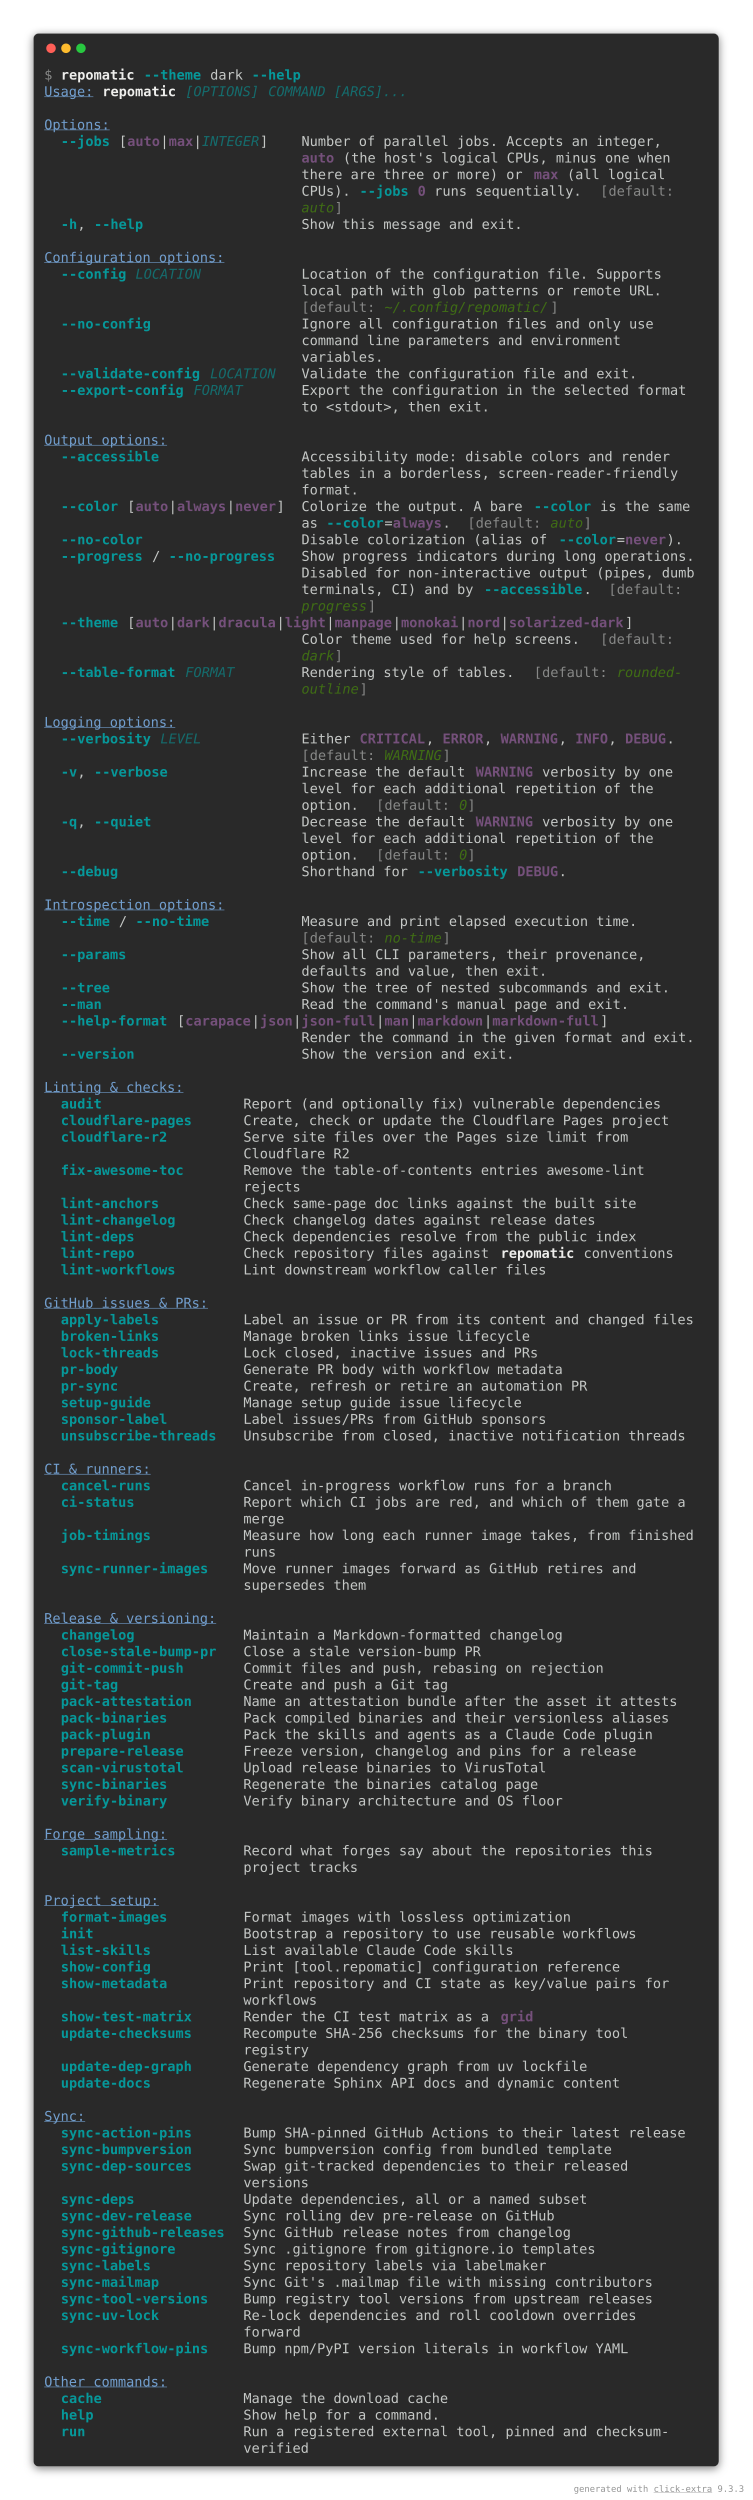
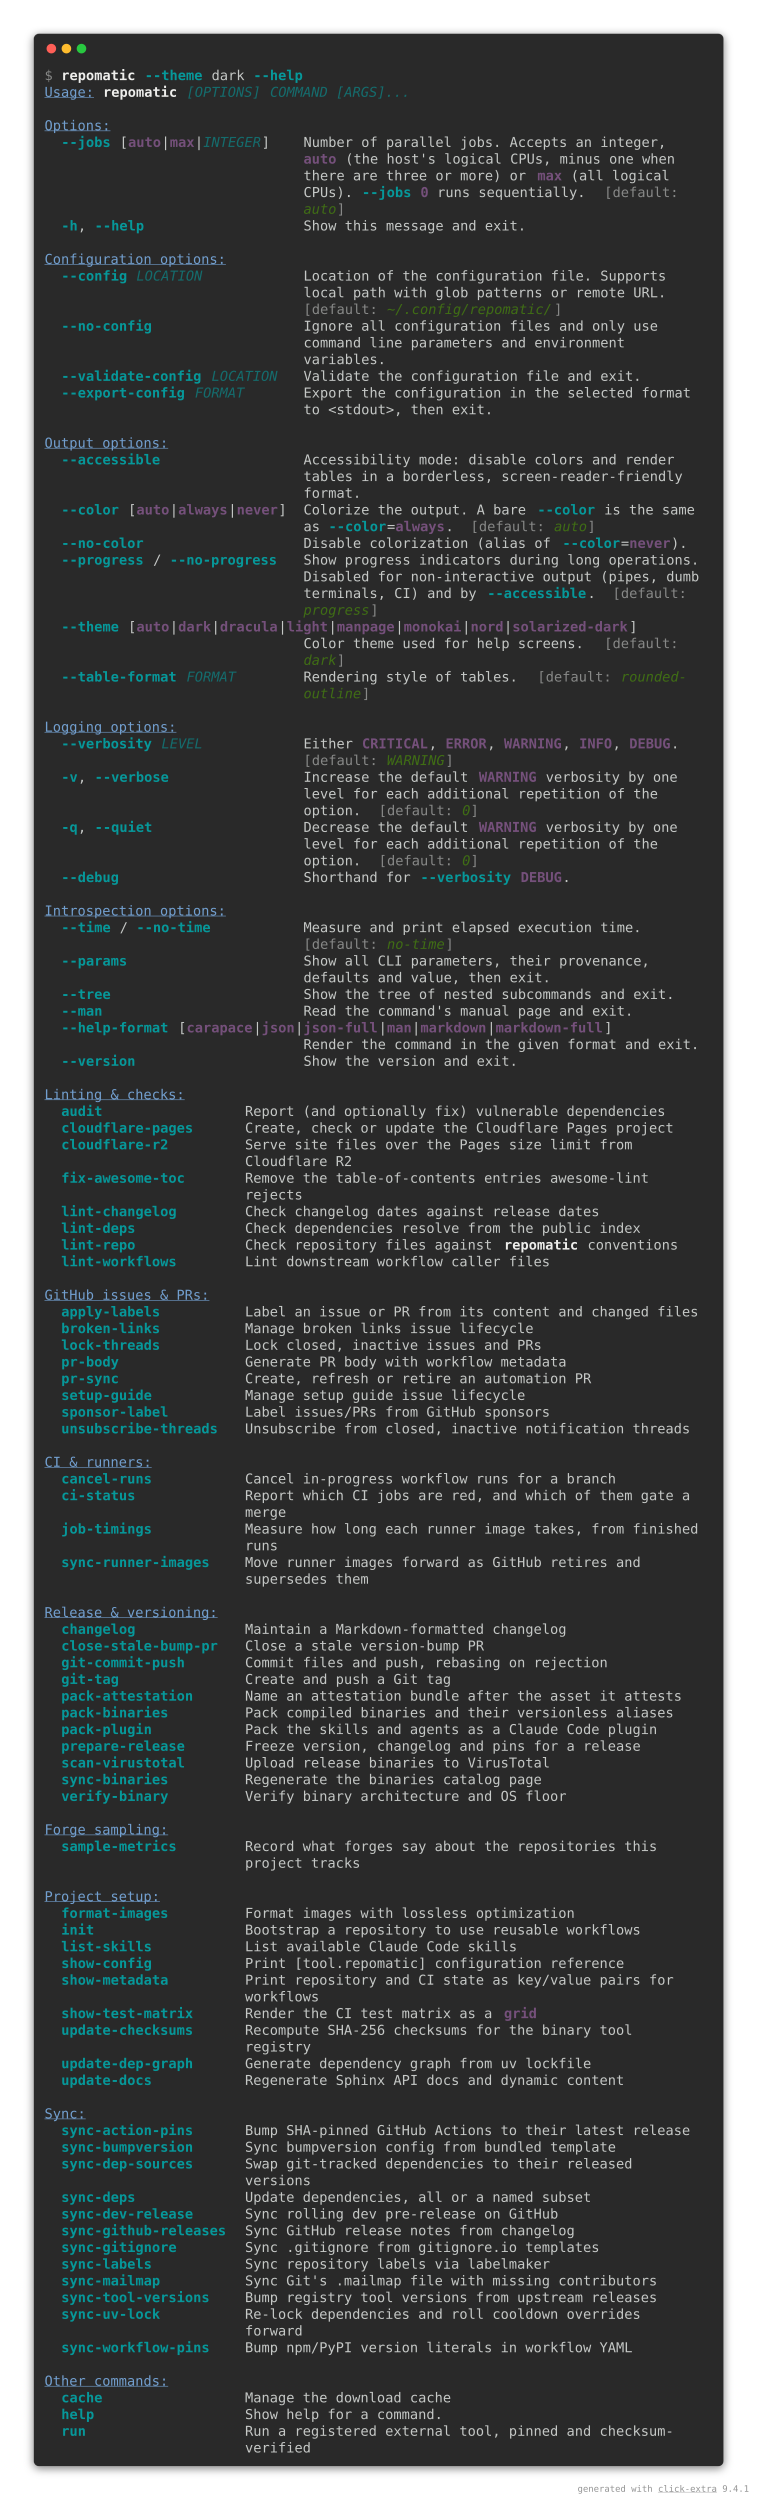
- <svg xmlns="http://www.w3.org/2000/svg" viewBox="0 0 1106 3675.6">
+ <svg xmlns="http://www.w3.org/2000/svg" viewBox="0 0 1106 3651.2">
  <style>
    .help-dark-screen-matrix {
        font-family: 'Fira Code', 'Cascadia Code', Menlo, Consolas, monospace;
        font-size: 20px;
        line-height: 24.4px;
        font-variant-east-asian: full-width;
    }
    .help-dark-screen-title {
        font-size: 18px;
        font-weight: bold;
        font-family: 'Fira Code', 'Cascadia Code', Menlo, Consolas, monospace;
    }
    .help-dark-screen-r1 { fill: #878887 }
    .help-dark-screen-r2 { fill: #eeeeec;font-weight: bold }
    .help-dark-screen-r3 { fill: #06989a;font-weight: bold }
    .help-dark-screen-r4 { fill: #c5c8c6 }
    .help-dark-screen-r5 { fill: #729fcf;text-decoration: underline }
    .help-dark-screen-r6 { fill: #146c6d;font-style: italic }
    .help-dark-screen-r7 { fill: #75507b;font-weight: bold }
    .help-dark-screen-r8 { fill: #3f6d14;font-style: italic }
</style>
  <defs>
    <clipPath id="help-dark-screen-clip">
-       <rect x="65" y="97" width="976" height="3513.6" />
+       <rect x="65" y="97" width="976" height="3489.2" />
    </clipPath>
    <filter id="help-dark-screen-shadow" x="-50%" y="-50%" width="200%" height="200%">
      <feGaussianBlur in="SourceAlpha" stdDeviation="6" />
      <feOffset dx="0" dy="3" result="cast" />
      <feFlood flood-color="rgba(0,0,0,0.5)" />
      <feComposite in2="cast" operator="in" result="shadow" />
      <feComposite in="shadow" in2="SourceAlpha" operator="out" />
    </filter>
  </defs>
-   <rect filter="url(#help-dark-screen-shadow)" x="49" y="49" width="1008" height="3577.6" rx="8" />
-   <rect fill="#292929" stroke="rgba(255,255,255,0.35)" stroke-width="1" x="49" y="49" width="1008" height="3577.6" rx="8" />
+   <rect filter="url(#help-dark-screen-shadow)" x="49" y="49" width="1008" height="3553.2" rx="8" />
+   <rect fill="#292929" stroke="rgba(255,255,255,0.35)" stroke-width="1" x="49" y="49" width="1008" height="3553.2" rx="8" />
  <g transform="translate(49, 49)">
    <g transform="translate(26,22)">
      <circle cx="0" cy="0" r="7" fill="#ff5f57" />
      <circle cx="22" cy="0" r="7" fill="#febc2e" />
      <circle cx="44" cy="0" r="7" fill="#28c840" />
    </g>
  </g>
  <g clip-path="url(#help-dark-screen-clip)">
    <g transform="translate(65, 97)">
      <g class="help-dark-screen-matrix" font-family="monospace" font-size="20" fill="#c5c8c6">
        <text class="help-dark-screen-r1" x="0" textLength="12.2" y="20">$</text>
        <text class="help-dark-screen-r2" x="24.4" textLength="109.8" y="20">repomatic</text>
        <text class="help-dark-screen-r3" x="146.4" textLength="85.4" y="20">--theme</text>
        <text class="help-dark-screen-r4" x="244" textLength="48.8" y="20">dark</text>
        <text class="help-dark-screen-r3" x="305" textLength="73.2" y="20">--help</text>
        <text class="help-dark-screen-r5" x="0" textLength="73.2" y="44.4">Usage:</text>
        <text class="help-dark-screen-r2" x="85.4" textLength="109.8" y="44.4">repomatic</text>
        <text class="help-dark-screen-r6" x="207.4" textLength="109.8" y="44.4">[OPTIONS]</text>
        <text class="help-dark-screen-r6" x="329.4" textLength="207.4" y="44.4">COMMAND [ARGS]...</text>
        <text class="help-dark-screen-r5" x="0" textLength="97.6" y="93.2">Options:</text>
        <text class="help-dark-screen-r3" x="24.4" textLength="73.2" y="117.6">--jobs</text>
        <text class="help-dark-screen-r4" x="109.8" textLength="12.2" y="117.6">[</text>
        <text class="help-dark-screen-r7" x="122" textLength="48.8" y="117.6">auto</text>
        <text class="help-dark-screen-r4" x="170.8" textLength="12.2" y="117.6">|</text>
        <text class="help-dark-screen-r7" x="183" textLength="36.6" y="117.6">max</text>
        <text class="help-dark-screen-r4" x="219.6" textLength="12.2" y="117.6">|</text>
        <text class="help-dark-screen-r6" x="231.8" textLength="85.4" y="117.6">INTEGER</text>
        <text class="help-dark-screen-r4" x="317.2" textLength="12.2" y="117.6">]</text>
        <text class="help-dark-screen-r4" x="378.2" textLength="536.8" y="117.6">Number of parallel jobs. Accepts an integer,</text>
        <text class="help-dark-screen-r7" x="378.2" textLength="48.8" y="142">auto</text>
        <text class="help-dark-screen-r4" x="439.2" textLength="488" y="142">(the host's logical CPUs, minus one when</text>
        <text class="help-dark-screen-r4" x="378.2" textLength="329.4" y="166.4">there are three or more) or</text>
        <text class="help-dark-screen-r7" x="719.8" textLength="36.6" y="166.4">max</text>
        <text class="help-dark-screen-r4" x="768.6" textLength="146.4" y="166.4">(all logical</text>
        <text class="help-dark-screen-r4" x="378.2" textLength="73.2" y="190.8">CPUs).</text>
        <text class="help-dark-screen-r3" x="463.6" textLength="73.2" y="190.8">--jobs</text>
        <text class="help-dark-screen-r7" x="549" textLength="12.2" y="190.8">0</text>
        <text class="help-dark-screen-r4" x="573.4" textLength="219.6" y="190.8">runs sequentially.</text>
        <text class="help-dark-screen-r1" x="817.4" textLength="12.2" y="190.8">[</text>
        <text class="help-dark-screen-r1" x="829.6" textLength="97.6" y="190.8">default:</text>
        <text class="help-dark-screen-r8" x="378.2" textLength="48.8" y="215.2">auto</text>
        <text class="help-dark-screen-r1" x="427" textLength="12.2" y="215.2">]</text>
        <text class="help-dark-screen-r3" x="24.4" textLength="24.4" y="239.6">-h</text>
        <text class="help-dark-screen-r4" x="48.8" textLength="12.2" y="239.6">,</text>
        <text class="help-dark-screen-r3" x="73.2" textLength="73.2" y="239.6">--help</text>
        <text class="help-dark-screen-r4" x="378.2" textLength="329.4" y="239.6">Show this message and exit.</text>
        <text class="help-dark-screen-r5" x="0" textLength="268.4" y="288.4">Configuration options:</text>
        <text class="help-dark-screen-r3" x="24.4" textLength="97.6" y="312.8">--config</text>
        <text class="help-dark-screen-r6" x="134.2" textLength="97.6" y="312.8">LOCATION</text>
        <text class="help-dark-screen-r4" x="378.2" textLength="536.8" y="312.8">Location of the configuration file. Supports</text>
        <text class="help-dark-screen-r4" x="378.2" textLength="536.8" y="337.2">local path with glob patterns or remote URL.</text>
        <text class="help-dark-screen-r1" x="378.2" textLength="12.2" y="361.6">[</text>
        <text class="help-dark-screen-r1" x="390.4" textLength="97.6" y="361.6">default:</text>
        <text class="help-dark-screen-r8" x="500.2" textLength="244" y="361.6">~/.config/repomatic/</text>
        <text class="help-dark-screen-r1" x="744.2" textLength="12.2" y="361.6">]</text>
        <text class="help-dark-screen-r3" x="24.4" textLength="134.2" y="386">--no-config</text>
        <text class="help-dark-screen-r4" x="378.2" textLength="524.6" y="386">Ignore all configuration files and only use</text>
        <text class="help-dark-screen-r4" x="378.2" textLength="475.8" y="410.4">command line parameters and environment</text>
        <text class="help-dark-screen-r4" x="378.2" textLength="122" y="434.8">variables.</text>
        <text class="help-dark-screen-r3" x="24.4" textLength="207.4" y="459.2">--validate-config</text>
        <text class="help-dark-screen-r6" x="244" textLength="97.6" y="459.2">LOCATION</text>
        <text class="help-dark-screen-r4" x="378.2" textLength="500.2" y="459.2">Validate the configuration file and exit.</text>
        <text class="help-dark-screen-r3" x="24.4" textLength="183" y="483.6">--export-config</text>
        <text class="help-dark-screen-r6" x="219.6" textLength="73.2" y="483.6">FORMAT</text>
        <text class="help-dark-screen-r4" x="378.2" textLength="573.4" y="483.6">Export the configuration in the selected format</text>
        <text class="help-dark-screen-r4" x="378.2" textLength="280.6" y="508">to &lt;stdout&gt;, then exit.</text>
        <text class="help-dark-screen-r5" x="0" textLength="183" y="556.8">Output options:</text>
        <text class="help-dark-screen-r3" x="24.4" textLength="146.4" y="581.2">--accessible</text>
        <text class="help-dark-screen-r4" x="378.2" textLength="549" y="581.2">Accessibility mode: disable colors and render</text>
        <text class="help-dark-screen-r4" x="378.2" textLength="561.2" y="605.6">tables in a borderless, screen-reader-friendly</text>
        <text class="help-dark-screen-r4" x="378.2" textLength="85.4" y="630">format.</text>
        <text class="help-dark-screen-r3" x="24.4" textLength="85.4" y="654.4">--color</text>
        <text class="help-dark-screen-r4" x="122" textLength="12.2" y="654.4">[</text>
        <text class="help-dark-screen-r7" x="134.2" textLength="48.8" y="654.4">auto</text>
        <text class="help-dark-screen-r4" x="183" textLength="12.2" y="654.4">|</text>
        <text class="help-dark-screen-r7" x="195.2" textLength="73.2" y="654.4">always</text>
        <text class="help-dark-screen-r4" x="268.4" textLength="12.2" y="654.4">|</text>
        <text class="help-dark-screen-r7" x="280.6" textLength="61" y="654.4">never</text>
        <text class="help-dark-screen-r4" x="341.6" textLength="12.2" y="654.4">]</text>
        <text class="help-dark-screen-r4" x="378.2" textLength="329.4" y="654.4">Colorize the output. A bare</text>
        <text class="help-dark-screen-r3" x="719.8" textLength="85.4" y="654.4">--color</text>
        <text class="help-dark-screen-r4" x="817.4" textLength="134.2" y="654.4">is the same</text>
        <text class="help-dark-screen-r4" x="378.2" textLength="24.4" y="678.8">as</text>
        <text class="help-dark-screen-r3" x="414.8" textLength="85.4" y="678.8">--color</text>
        <text class="help-dark-screen-r4" x="500.2" textLength="12.2" y="678.8">=</text>
        <text class="help-dark-screen-r7" x="512.4" textLength="73.2" y="678.8">always</text>
        <text class="help-dark-screen-r4" x="585.6" textLength="12.2" y="678.8">.</text>
        <text class="help-dark-screen-r1" x="622.2" textLength="12.2" y="678.8">[</text>
        <text class="help-dark-screen-r1" x="634.4" textLength="97.6" y="678.8">default:</text>
        <text class="help-dark-screen-r8" x="744.2" textLength="48.8" y="678.8">auto</text>
        <text class="help-dark-screen-r1" x="793" textLength="12.2" y="678.8">]</text>
        <text class="help-dark-screen-r3" x="24.4" textLength="122" y="703.2">--no-color</text>
        <text class="help-dark-screen-r4" x="378.2" textLength="366" y="703.2">Disable colorization (alias of</text>
        <text class="help-dark-screen-r3" x="756.4" textLength="85.4" y="703.2">--color</text>
        <text class="help-dark-screen-r4" x="841.8" textLength="12.2" y="703.2">=</text>
        <text class="help-dark-screen-r7" x="854" textLength="61" y="703.2">never</text>
        <text class="help-dark-screen-r4" x="915" textLength="24.4" y="703.2">).</text>
        <text class="help-dark-screen-r3" x="24.4" textLength="122" y="727.6">--progress</text>
        <text class="help-dark-screen-r4" x="158.6" textLength="12.2" y="727.6">/</text>
        <text class="help-dark-screen-r3" x="183" textLength="158.6" y="727.6">--no-progress</text>
        <text class="help-dark-screen-r4" x="378.2" textLength="585.6" y="727.6">Show progress indicators during long operations.</text>
        <text class="help-dark-screen-r4" x="378.2" textLength="585.6" y="752">Disabled for non-interactive output (pipes, dumb</text>
        <text class="help-dark-screen-r4" x="378.2" textLength="256.2" y="776.4">terminals, CI) and by</text>
        <text class="help-dark-screen-r3" x="646.6" textLength="146.4" y="776.4">--accessible</text>
        <text class="help-dark-screen-r4" x="793" textLength="12.2" y="776.4">.</text>
        <text class="help-dark-screen-r1" x="829.6" textLength="12.2" y="776.4">[</text>
        <text class="help-dark-screen-r1" x="841.8" textLength="97.6" y="776.4">default:</text>
        <text class="help-dark-screen-r8" x="378.2" textLength="97.6" y="800.8">progress</text>
        <text class="help-dark-screen-r1" x="475.8" textLength="12.2" y="800.8">]</text>
        <text class="help-dark-screen-r3" x="24.4" textLength="85.4" y="825.2">--theme</text>
        <text class="help-dark-screen-r4" x="122" textLength="12.2" y="825.2">[</text>
        <text class="help-dark-screen-r7" x="134.2" textLength="48.8" y="825.2">auto</text>
        <text class="help-dark-screen-r4" x="183" textLength="12.2" y="825.2">|</text>
        <text class="help-dark-screen-r7" x="195.2" textLength="48.8" y="825.2">dark</text>
        <text class="help-dark-screen-r4" x="244" textLength="12.2" y="825.2">|</text>
        <text class="help-dark-screen-r7" x="256.2" textLength="85.4" y="825.2">dracula</text>
        <text class="help-dark-screen-r4" x="341.6" textLength="12.2" y="825.2">|</text>
        <text class="help-dark-screen-r7" x="353.8" textLength="61" y="825.2">light</text>
        <text class="help-dark-screen-r4" x="414.8" textLength="12.2" y="825.2">|</text>
        <text class="help-dark-screen-r7" x="427" textLength="85.4" y="825.2">manpage</text>
        <text class="help-dark-screen-r4" x="512.4" textLength="12.2" y="825.2">|</text>
        <text class="help-dark-screen-r7" x="524.6" textLength="85.4" y="825.2">monokai</text>
        <text class="help-dark-screen-r4" x="610" textLength="12.2" y="825.2">|</text>
        <text class="help-dark-screen-r7" x="622.2" textLength="48.8" y="825.2">nord</text>
        <text class="help-dark-screen-r4" x="671" textLength="12.2" y="825.2">|</text>
        <text class="help-dark-screen-r7" x="683.2" textLength="170.8" y="825.2">solarized-dark</text>
        <text class="help-dark-screen-r4" x="854" textLength="12.2" y="825.2">]</text>
        <text class="help-dark-screen-r4" x="378.2" textLength="414.8" y="849.6">Color theme used for help screens.</text>
        <text class="help-dark-screen-r1" x="817.4" textLength="12.2" y="849.6">[</text>
        <text class="help-dark-screen-r1" x="829.6" textLength="97.6" y="849.6">default:</text>
        <text class="help-dark-screen-r8" x="378.2" textLength="48.8" y="874">dark</text>
        <text class="help-dark-screen-r1" x="427" textLength="12.2" y="874">]</text>
        <text class="help-dark-screen-r3" x="24.4" textLength="170.8" y="898.4">--table-format</text>
        <text class="help-dark-screen-r6" x="207.4" textLength="73.2" y="898.4">FORMAT</text>
        <text class="help-dark-screen-r4" x="378.2" textLength="317.2" y="898.4">Rendering style of tables.</text>
        <text class="help-dark-screen-r1" x="719.8" textLength="12.2" y="898.4">[</text>
        <text class="help-dark-screen-r1" x="732" textLength="97.6" y="898.4">default:</text>
        <text class="help-dark-screen-r8" x="841.8" textLength="97.6" y="898.4">rounded-</text>
        <text class="help-dark-screen-r8" x="378.2" textLength="85.4" y="922.8">outline</text>
        <text class="help-dark-screen-r1" x="463.6" textLength="12.2" y="922.8">]</text>
        <text class="help-dark-screen-r5" x="0" textLength="195.2" y="971.6">Logging options:</text>
        <text class="help-dark-screen-r3" x="24.4" textLength="134.2" y="996">--verbosity</text>
        <text class="help-dark-screen-r6" x="170.8" textLength="61" y="996">LEVEL</text>
        <text class="help-dark-screen-r4" x="378.2" textLength="73.2" y="996">Either</text>
        <text class="help-dark-screen-r7" x="463.6" textLength="97.6" y="996">CRITICAL</text>
        <text class="help-dark-screen-r4" x="561.2" textLength="12.2" y="996">,</text>
        <text class="help-dark-screen-r7" x="585.6" textLength="61" y="996">ERROR</text>
        <text class="help-dark-screen-r4" x="646.6" textLength="12.2" y="996">,</text>
        <text class="help-dark-screen-r7" x="671" textLength="85.4" y="996">WARNING</text>
        <text class="help-dark-screen-r4" x="756.4" textLength="12.2" y="996">,</text>
        <text class="help-dark-screen-r7" x="780.8" textLength="48.8" y="996">INFO</text>
        <text class="help-dark-screen-r4" x="829.6" textLength="12.2" y="996">,</text>
        <text class="help-dark-screen-r7" x="854" textLength="61" y="996">DEBUG</text>
        <text class="help-dark-screen-r4" x="915" textLength="12.2" y="996">.</text>
        <text class="help-dark-screen-r1" x="378.2" textLength="12.2" y="1020.4">[</text>
        <text class="help-dark-screen-r1" x="390.4" textLength="97.6" y="1020.4">default:</text>
        <text class="help-dark-screen-r8" x="500.2" textLength="85.4" y="1020.4">WARNING</text>
        <text class="help-dark-screen-r1" x="585.6" textLength="12.2" y="1020.4">]</text>
        <text class="help-dark-screen-r3" x="24.4" textLength="24.4" y="1044.8">-v</text>
        <text class="help-dark-screen-r4" x="48.8" textLength="12.2" y="1044.8">,</text>
        <text class="help-dark-screen-r3" x="73.2" textLength="109.8" y="1044.8">--verbose</text>
        <text class="help-dark-screen-r4" x="378.2" textLength="244" y="1044.8">Increase the default</text>
        <text class="help-dark-screen-r7" x="634.4" textLength="85.4" y="1044.8">WARNING</text>
        <text class="help-dark-screen-r4" x="732" textLength="195.2" y="1044.8">verbosity by one</text>
        <text class="help-dark-screen-r4" x="378.2" textLength="524.6" y="1069.2">level for each additional repetition of the</text>
        <text class="help-dark-screen-r4" x="378.2" textLength="85.4" y="1093.6">option.</text>
        <text class="help-dark-screen-r1" x="488" textLength="12.2" y="1093.6">[</text>
        <text class="help-dark-screen-r1" x="500.2" textLength="97.6" y="1093.6">default:</text>
        <text class="help-dark-screen-r8" x="610" textLength="12.2" y="1093.6">0</text>
        <text class="help-dark-screen-r1" x="622.2" textLength="12.2" y="1093.6">]</text>
        <text class="help-dark-screen-r3" x="24.4" textLength="24.4" y="1118">-q</text>
        <text class="help-dark-screen-r4" x="48.8" textLength="12.2" y="1118">,</text>
        <text class="help-dark-screen-r3" x="73.2" textLength="85.4" y="1118">--quiet</text>
        <text class="help-dark-screen-r4" x="378.2" textLength="244" y="1118">Decrease the default</text>
        <text class="help-dark-screen-r7" x="634.4" textLength="85.4" y="1118">WARNING</text>
        <text class="help-dark-screen-r4" x="732" textLength="195.2" y="1118">verbosity by one</text>
        <text class="help-dark-screen-r4" x="378.2" textLength="524.6" y="1142.4">level for each additional repetition of the</text>
        <text class="help-dark-screen-r4" x="378.2" textLength="85.4" y="1166.8">option.</text>
        <text class="help-dark-screen-r1" x="488" textLength="12.2" y="1166.8">[</text>
        <text class="help-dark-screen-r1" x="500.2" textLength="97.6" y="1166.8">default:</text>
        <text class="help-dark-screen-r8" x="610" textLength="12.2" y="1166.8">0</text>
        <text class="help-dark-screen-r1" x="622.2" textLength="12.2" y="1166.8">]</text>
        <text class="help-dark-screen-r3" x="24.4" textLength="85.4" y="1191.2">--debug</text>
        <text class="help-dark-screen-r4" x="378.2" textLength="158.6" y="1191.2">Shorthand for</text>
        <text class="help-dark-screen-r3" x="549" textLength="134.2" y="1191.2">--verbosity</text>
        <text class="help-dark-screen-r7" x="695.4" textLength="61" y="1191.2">DEBUG</text>
        <text class="help-dark-screen-r4" x="756.4" textLength="12.2" y="1191.2">.</text>
        <text class="help-dark-screen-r5" x="0" textLength="268.4" y="1240">Introspection options:</text>
        <text class="help-dark-screen-r3" x="24.4" textLength="73.2" y="1264.4">--time</text>
        <text class="help-dark-screen-r4" x="109.8" textLength="12.2" y="1264.4">/</text>
        <text class="help-dark-screen-r3" x="134.2" textLength="109.8" y="1264.4">--no-time</text>
        <text class="help-dark-screen-r4" x="378.2" textLength="500.2" y="1264.4">Measure and print elapsed execution time.</text>
        <text class="help-dark-screen-r1" x="378.2" textLength="12.2" y="1288.8">[</text>
        <text class="help-dark-screen-r1" x="390.4" textLength="97.6" y="1288.8">default:</text>
        <text class="help-dark-screen-r8" x="500.2" textLength="85.4" y="1288.8">no-time</text>
        <text class="help-dark-screen-r1" x="585.6" textLength="12.2" y="1288.8">]</text>
        <text class="help-dark-screen-r3" x="24.4" textLength="97.6" y="1313.2">--params</text>
        <text class="help-dark-screen-r4" x="378.2" textLength="512.4" y="1313.2">Show all CLI parameters, their provenance,</text>
        <text class="help-dark-screen-r4" x="378.2" textLength="366" y="1337.6">defaults and value, then exit.</text>
        <text class="help-dark-screen-r3" x="24.4" textLength="73.2" y="1362">--tree</text>
        <text class="help-dark-screen-r4" x="378.2" textLength="549" y="1362">Show the tree of nested subcommands and exit.</text>
        <text class="help-dark-screen-r3" x="24.4" textLength="61" y="1386.4">--man</text>
        <text class="help-dark-screen-r4" x="378.2" textLength="488" y="1386.4">Read the command's manual page and exit.</text>
        <text class="help-dark-screen-r3" x="24.4" textLength="158.6" y="1410.8">--help-format</text>
        <text class="help-dark-screen-r4" x="195.2" textLength="12.2" y="1410.8">[</text>
        <text class="help-dark-screen-r7" x="207.4" textLength="97.6" y="1410.8">carapace</text>
        <text class="help-dark-screen-r4" x="305" textLength="12.2" y="1410.8">|</text>
        <text class="help-dark-screen-r7" x="317.2" textLength="48.8" y="1410.8">json</text>
        <text class="help-dark-screen-r4" x="366" textLength="12.2" y="1410.8">|</text>
        <text class="help-dark-screen-r7" x="378.2" textLength="109.8" y="1410.8">json-full</text>
        <text class="help-dark-screen-r4" x="488" textLength="12.2" y="1410.8">|</text>
        <text class="help-dark-screen-r7" x="500.2" textLength="36.6" y="1410.8">man</text>
        <text class="help-dark-screen-r4" x="536.8" textLength="12.2" y="1410.8">|</text>
        <text class="help-dark-screen-r7" x="549" textLength="97.6" y="1410.8">markdown</text>
        <text class="help-dark-screen-r4" x="646.6" textLength="12.2" y="1410.8">|</text>
        <text class="help-dark-screen-r7" x="658.8" textLength="158.6" y="1410.8">markdown-full</text>
        <text class="help-dark-screen-r4" x="817.4" textLength="12.2" y="1410.8">]</text>
        <text class="help-dark-screen-r4" x="378.2" textLength="585.6" y="1435.2">Render the command in the given format and exit.</text>
        <text class="help-dark-screen-r3" x="24.4" textLength="109.8" y="1459.6">--version</text>
        <text class="help-dark-screen-r4" x="378.2" textLength="317.2" y="1459.6">Show the version and exit.</text>
        <text class="help-dark-screen-r5" x="0" textLength="207.4" y="1508.4">Linting &amp; checks:</text>
        <text class="help-dark-screen-r3" x="24.4" textLength="61" y="1532.8">audit</text>
        <text class="help-dark-screen-r4" x="292.8" textLength="622.2" y="1532.8">Report (and optionally fix) vulnerable dependencies</text>
        <text class="help-dark-screen-r3" x="24.4" textLength="195.2" y="1557.2">cloudflare-pages</text>
        <text class="help-dark-screen-r4" x="292.8" textLength="634.4" y="1557.2">Create, check or update the Cloudflare Pages project</text>
        <text class="help-dark-screen-r3" x="24.4" textLength="158.6" y="1581.6">cloudflare-r2</text>
        <text class="help-dark-screen-r4" x="292.8" textLength="573.4" y="1581.6">Serve site files over the Pages size limit from</text>
        <text class="help-dark-screen-r4" x="292.8" textLength="158.6" y="1606">Cloudflare R2</text>
        <text class="help-dark-screen-r3" x="24.4" textLength="183" y="1630.4">fix-awesome-toc</text>
        <text class="help-dark-screen-r4" x="292.8" textLength="597.8" y="1630.4">Remove the table-of-contents entries awesome-lint</text>
        <text class="help-dark-screen-r4" x="292.8" textLength="85.4" y="1654.8">rejects</text>
-         <text class="help-dark-screen-r3" x="24.4" textLength="146.4" y="1679.2">lint-anchors</text>
-         <text class="help-dark-screen-r4" x="292.8" textLength="585.6" y="1679.2">Check same-page doc links against the built site</text>
-         <text class="help-dark-screen-r3" x="24.4" textLength="170.8" y="1703.6">lint-changelog</text>
-         <text class="help-dark-screen-r4" x="292.8" textLength="524.6" y="1703.6">Check changelog dates against release dates</text>
-         <text class="help-dark-screen-r3" x="24.4" textLength="109.8" y="1728">lint-deps</text>
-         <text class="help-dark-screen-r4" x="292.8" textLength="585.6" y="1728">Check dependencies resolve from the public index</text>
-         <text class="help-dark-screen-r3" x="24.4" textLength="109.8" y="1752.4">lint-repo</text>
-         <text class="help-dark-screen-r4" x="292.8" textLength="366" y="1752.4">Check repository files against</text>
-         <text class="help-dark-screen-r2" x="671" textLength="109.8" y="1752.4">repomatic</text>
-         <text class="help-dark-screen-r4" x="793" textLength="134.2" y="1752.4">conventions</text>
-         <text class="help-dark-screen-r3" x="24.4" textLength="170.8" y="1776.8">lint-workflows</text>
-         <text class="help-dark-screen-r4" x="292.8" textLength="451.4" y="1776.8">Lint downstream workflow caller files</text>
-         <text class="help-dark-screen-r5" x="0" textLength="244" y="1825.6">GitHub issues &amp; PRs:</text>
-         <text class="help-dark-screen-r3" x="24.4" textLength="146.4" y="1850">apply-labels</text>
-         <text class="help-dark-screen-r4" x="292.8" textLength="671" y="1850">Label an issue or PR from its content and changed files</text>
-         <text class="help-dark-screen-r3" x="24.4" textLength="146.4" y="1874.4">broken-links</text>
-         <text class="help-dark-screen-r4" x="292.8" textLength="427" y="1874.4">Manage broken links issue lifecycle</text>
-         <text class="help-dark-screen-r3" x="24.4" textLength="146.4" y="1898.8">lock-threads</text>
-         <text class="help-dark-screen-r4" x="292.8" textLength="439.2" y="1898.8">Lock closed, inactive issues and PRs</text>
-         <text class="help-dark-screen-r3" x="24.4" textLength="85.4" y="1923.2">pr-body</text>
-         <text class="help-dark-screen-r4" x="292.8" textLength="475.8" y="1923.2">Generate PR body with workflow metadata</text>
-         <text class="help-dark-screen-r3" x="24.4" textLength="85.4" y="1947.6">pr-sync</text>
-         <text class="help-dark-screen-r4" x="292.8" textLength="512.4" y="1947.6">Create, refresh or retire an automation PR</text>
-         <text class="help-dark-screen-r3" x="24.4" textLength="134.2" y="1972">setup-guide</text>
-         <text class="help-dark-screen-r4" x="292.8" textLength="414.8" y="1972">Manage setup guide issue lifecycle</text>
-         <text class="help-dark-screen-r3" x="24.4" textLength="158.6" y="1996.4">sponsor-label</text>
-         <text class="help-dark-screen-r4" x="292.8" textLength="451.4" y="1996.4">Label issues/PRs from GitHub sponsors</text>
-         <text class="help-dark-screen-r3" x="24.4" textLength="231.8" y="2020.8">unsubscribe-threads</text>
-         <text class="help-dark-screen-r4" x="292.8" textLength="658.8" y="2020.8">Unsubscribe from closed, inactive notification threads</text>
-         <text class="help-dark-screen-r5" x="0" textLength="158.6" y="2069.6">CI &amp; runners:</text>
-         <text class="help-dark-screen-r3" x="24.4" textLength="134.2" y="2094">cancel-runs</text>
-         <text class="help-dark-screen-r4" x="292.8" textLength="549" y="2094">Cancel in-progress workflow runs for a branch</text>
-         <text class="help-dark-screen-r3" x="24.4" textLength="109.8" y="2118.4">ci-status</text>
-         <text class="help-dark-screen-r4" x="292.8" textLength="658.8" y="2118.4">Report which CI jobs are red, and which of them gate a</text>
-         <text class="help-dark-screen-r4" x="292.8" textLength="61" y="2142.8">merge</text>
-         <text class="help-dark-screen-r3" x="24.4" textLength="134.2" y="2167.2">job-timings</text>
-         <text class="help-dark-screen-r4" x="292.8" textLength="671" y="2167.2">Measure how long each runner image takes, from finished</text>
-         <text class="help-dark-screen-r4" x="292.8" textLength="48.8" y="2191.6">runs</text>
-         <text class="help-dark-screen-r3" x="24.4" textLength="219.6" y="2216">sync-runner-images</text>
-         <text class="help-dark-screen-r4" x="292.8" textLength="585.6" y="2216">Move runner images forward as GitHub retires and</text>
-         <text class="help-dark-screen-r4" x="292.8" textLength="183" y="2240.4">supersedes them</text>
-         <text class="help-dark-screen-r5" x="0" textLength="256.2" y="2289.2">Release &amp; versioning:</text>
-         <text class="help-dark-screen-r3" x="24.4" textLength="109.8" y="2313.6">changelog</text>
-         <text class="help-dark-screen-r4" x="292.8" textLength="475.8" y="2313.6">Maintain a Markdown-formatted changelog</text>
-         <text class="help-dark-screen-r3" x="24.4" textLength="231.8" y="2338">close-stale-bump-pr</text>
-         <text class="help-dark-screen-r4" x="292.8" textLength="353.8" y="2338">Close a stale version-bump PR</text>
-         <text class="help-dark-screen-r3" x="24.4" textLength="183" y="2362.4">git-commit-push</text>
-         <text class="help-dark-screen-r4" x="292.8" textLength="536.8" y="2362.4">Commit files and push, rebasing on rejection</text>
-         <text class="help-dark-screen-r3" x="24.4" textLength="85.4" y="2386.8">git-tag</text>
-         <text class="help-dark-screen-r4" x="292.8" textLength="305" y="2386.8">Create and push a Git tag</text>
-         <text class="help-dark-screen-r3" x="24.4" textLength="195.2" y="2411.2">pack-attestation</text>
-         <text class="help-dark-screen-r4" x="292.8" textLength="646.6" y="2411.2">Name an attestation bundle after the asset it attests</text>
-         <text class="help-dark-screen-r3" x="24.4" textLength="158.6" y="2435.6">pack-binaries</text>
-         <text class="help-dark-screen-r4" x="292.8" textLength="634.4" y="2435.6">Pack compiled binaries and their versionless aliases</text>
-         <text class="help-dark-screen-r3" x="24.4" textLength="134.2" y="2460">pack-plugin</text>
-         <text class="help-dark-screen-r4" x="292.8" textLength="610" y="2460">Pack the skills and agents as a Claude Code plugin</text>
-         <text class="help-dark-screen-r3" x="24.4" textLength="183" y="2484.4">prepare-release</text>
-         <text class="help-dark-screen-r4" x="292.8" textLength="585.6" y="2484.4">Freeze version, changelog and pins for a release</text>
-         <text class="help-dark-screen-r3" x="24.4" textLength="183" y="2508.8">scan-virustotal</text>
-         <text class="help-dark-screen-r4" x="292.8" textLength="451.4" y="2508.8">Upload release binaries to VirusTotal</text>
-         <text class="help-dark-screen-r3" x="24.4" textLength="158.6" y="2533.2">sync-binaries</text>
-         <text class="help-dark-screen-r4" x="292.8" textLength="439.2" y="2533.2">Regenerate the binaries catalog page</text>
-         <text class="help-dark-screen-r3" x="24.4" textLength="158.6" y="2557.6">verify-binary</text>
-         <text class="help-dark-screen-r4" x="292.8" textLength="475.8" y="2557.6">Verify binary architecture and OS floor</text>
-         <text class="help-dark-screen-r5" x="0" textLength="183" y="2606.4">Forge sampling:</text>
-         <text class="help-dark-screen-r3" x="24.4" textLength="170.8" y="2630.8">sample-metrics</text>
-         <text class="help-dark-screen-r4" x="292.8" textLength="610" y="2630.8">Record what forges say about the repositories this</text>
-         <text class="help-dark-screen-r4" x="292.8" textLength="170.8" y="2655.2">project tracks</text>
-         <text class="help-dark-screen-r5" x="0" textLength="170.8" y="2704">Project setup:</text>
-         <text class="help-dark-screen-r3" x="24.4" textLength="158.6" y="2728.4">format-images</text>
-         <text class="help-dark-screen-r4" x="292.8" textLength="488" y="2728.4">Format images with lossless optimization</text>
-         <text class="help-dark-screen-r3" x="24.4" textLength="48.8" y="2752.8">init</text>
-         <text class="help-dark-screen-r4" x="292.8" textLength="585.6" y="2752.8">Bootstrap a repository to use reusable workflows</text>
-         <text class="help-dark-screen-r3" x="24.4" textLength="134.2" y="2777.2">list-skills</text>
-         <text class="help-dark-screen-r4" x="292.8" textLength="402.6" y="2777.2">List available Claude Code skills</text>
-         <text class="help-dark-screen-r3" x="24.4" textLength="134.2" y="2801.6">show-config</text>
-         <text class="help-dark-screen-r4" x="292.8" textLength="561.2" y="2801.6">Print [tool.repomatic] configuration reference</text>
-         <text class="help-dark-screen-r3" x="24.4" textLength="158.6" y="2826">show-metadata</text>
-         <text class="help-dark-screen-r4" x="292.8" textLength="634.4" y="2826">Print repository and CI state as key/value pairs for</text>
-         <text class="help-dark-screen-r4" x="292.8" textLength="109.8" y="2850.4">workflows</text>
-         <text class="help-dark-screen-r3" x="24.4" textLength="195.2" y="2874.8">show-test-matrix</text>
-         <text class="help-dark-screen-r4" x="292.8" textLength="366" y="2874.8">Render the CI test matrix as a</text>
-         <text class="help-dark-screen-r7" x="671" textLength="48.8" y="2874.8">grid</text>
-         <text class="help-dark-screen-r3" x="24.4" textLength="195.2" y="2899.2">update-checksums</text>
-         <text class="help-dark-screen-r4" x="292.8" textLength="573.4" y="2899.2">Recompute SHA-256 checksums for the binary tool</text>
-         <text class="help-dark-screen-r4" x="292.8" textLength="97.6" y="2923.6">registry</text>
-         <text class="help-dark-screen-r3" x="24.4" textLength="195.2" y="2948">update-dep-graph</text>
-         <text class="help-dark-screen-r4" x="292.8" textLength="512.4" y="2948">Generate dependency graph from uv lockfile</text>
-         <text class="help-dark-screen-r3" x="24.4" textLength="134.2" y="2972.4">update-docs</text>
-         <text class="help-dark-screen-r4" x="292.8" textLength="561.2" y="2972.4">Regenerate Sphinx API docs and dynamic content</text>
-         <text class="help-dark-screen-r5" x="0" textLength="61" y="3021.2">Sync:</text>
-         <text class="help-dark-screen-r3" x="24.4" textLength="195.2" y="3045.6">sync-action-pins</text>
-         <text class="help-dark-screen-r4" x="292.8" textLength="658.8" y="3045.6">Bump SHA-pinned GitHub Actions to their latest release</text>
-         <text class="help-dark-screen-r3" x="24.4" textLength="195.2" y="3070">sync-bumpversion</text>
-         <text class="help-dark-screen-r4" x="292.8" textLength="549" y="3070">Sync bumpversion config from bundled template</text>
-         <text class="help-dark-screen-r3" x="24.4" textLength="195.2" y="3094.4">sync-dep-sources</text>
-         <text class="help-dark-screen-r4" x="292.8" textLength="573.4" y="3094.4">Swap git-tracked dependencies to their released</text>
-         <text class="help-dark-screen-r4" x="292.8" textLength="97.6" y="3118.8">versions</text>
-         <text class="help-dark-screen-r3" x="24.4" textLength="109.8" y="3143.2">sync-deps</text>
-         <text class="help-dark-screen-r4" x="292.8" textLength="512.4" y="3143.2">Update dependencies, all or a named subset</text>
-         <text class="help-dark-screen-r3" x="24.4" textLength="195.2" y="3167.6">sync-dev-release</text>
-         <text class="help-dark-screen-r4" x="292.8" textLength="463.6" y="3167.6">Sync rolling dev pre-release on GitHub</text>
-         <text class="help-dark-screen-r3" x="24.4" textLength="244" y="3192">sync-github-releases</text>
-         <text class="help-dark-screen-r4" x="292.8" textLength="488" y="3192">Sync GitHub release notes from changelog</text>
-         <text class="help-dark-screen-r3" x="24.4" textLength="170.8" y="3216.4">sync-gitignore</text>
-         <text class="help-dark-screen-r4" x="292.8" textLength="524.6" y="3216.4">Sync .gitignore from gitignore.io templates</text>
-         <text class="help-dark-screen-r3" x="24.4" textLength="134.2" y="3240.8">sync-labels</text>
-         <text class="help-dark-screen-r4" x="292.8" textLength="451.4" y="3240.8">Sync repository labels via labelmaker</text>
-         <text class="help-dark-screen-r3" x="24.4" textLength="146.4" y="3265.2">sync-mailmap</text>
-         <text class="help-dark-screen-r4" x="292.8" textLength="610" y="3265.2">Sync Git's .mailmap file with missing contributors</text>
-         <text class="help-dark-screen-r3" x="24.4" textLength="219.6" y="3289.6">sync-tool-versions</text>
-         <text class="help-dark-screen-r4" x="292.8" textLength="610" y="3289.6">Bump registry tool versions from upstream releases</text>
-         <text class="help-dark-screen-r3" x="24.4" textLength="146.4" y="3314">sync-uv-lock</text>
-         <text class="help-dark-screen-r4" x="292.8" textLength="585.6" y="3314">Re-lock dependencies and roll cooldown overrides</text>
-         <text class="help-dark-screen-r4" x="292.8" textLength="85.4" y="3338.4">forward</text>
-         <text class="help-dark-screen-r3" x="24.4" textLength="219.6" y="3362.8">sync-workflow-pins</text>
-         <text class="help-dark-screen-r4" x="292.8" textLength="573.4" y="3362.8">Bump npm/PyPI version literals in workflow YAML</text>
-         <text class="help-dark-screen-r5" x="0" textLength="183" y="3411.6">Other commands:</text>
-         <text class="help-dark-screen-r3" x="24.4" textLength="61" y="3436">cache</text>
-         <text class="help-dark-screen-r4" x="292.8" textLength="305" y="3436">Manage the download cache</text>
-         <text class="help-dark-screen-r3" x="24.4" textLength="48.8" y="3460.4">help</text>
-         <text class="help-dark-screen-r4" x="292.8" textLength="292.8" y="3460.4">Show help for a command.</text>
-         <text class="help-dark-screen-r3" x="24.4" textLength="36.6" y="3484.8">run</text>
-         <text class="help-dark-screen-r4" x="292.8" textLength="634.4" y="3484.8">Run a registered external tool, pinned and checksum-</text>
-         <text class="help-dark-screen-r4" x="292.8" textLength="97.6" y="3509.2">verified</text>
+         <text class="help-dark-screen-r3" x="24.4" textLength="170.8" y="1679.2">lint-changelog</text>
+         <text class="help-dark-screen-r4" x="292.8" textLength="524.6" y="1679.2">Check changelog dates against release dates</text>
+         <text class="help-dark-screen-r3" x="24.4" textLength="109.8" y="1703.6">lint-deps</text>
+         <text class="help-dark-screen-r4" x="292.8" textLength="585.6" y="1703.6">Check dependencies resolve from the public index</text>
+         <text class="help-dark-screen-r3" x="24.4" textLength="109.8" y="1728">lint-repo</text>
+         <text class="help-dark-screen-r4" x="292.8" textLength="366" y="1728">Check repository files against</text>
+         <text class="help-dark-screen-r2" x="671" textLength="109.8" y="1728">repomatic</text>
+         <text class="help-dark-screen-r4" x="793" textLength="134.2" y="1728">conventions</text>
+         <text class="help-dark-screen-r3" x="24.4" textLength="170.8" y="1752.4">lint-workflows</text>
+         <text class="help-dark-screen-r4" x="292.8" textLength="451.4" y="1752.4">Lint downstream workflow caller files</text>
+         <text class="help-dark-screen-r5" x="0" textLength="244" y="1801.2">GitHub issues &amp; PRs:</text>
+         <text class="help-dark-screen-r3" x="24.4" textLength="146.4" y="1825.6">apply-labels</text>
+         <text class="help-dark-screen-r4" x="292.8" textLength="671" y="1825.6">Label an issue or PR from its content and changed files</text>
+         <text class="help-dark-screen-r3" x="24.4" textLength="146.4" y="1850">broken-links</text>
+         <text class="help-dark-screen-r4" x="292.8" textLength="427" y="1850">Manage broken links issue lifecycle</text>
+         <text class="help-dark-screen-r3" x="24.4" textLength="146.4" y="1874.4">lock-threads</text>
+         <text class="help-dark-screen-r4" x="292.8" textLength="439.2" y="1874.4">Lock closed, inactive issues and PRs</text>
+         <text class="help-dark-screen-r3" x="24.4" textLength="85.4" y="1898.8">pr-body</text>
+         <text class="help-dark-screen-r4" x="292.8" textLength="475.8" y="1898.8">Generate PR body with workflow metadata</text>
+         <text class="help-dark-screen-r3" x="24.4" textLength="85.4" y="1923.2">pr-sync</text>
+         <text class="help-dark-screen-r4" x="292.8" textLength="512.4" y="1923.2">Create, refresh or retire an automation PR</text>
+         <text class="help-dark-screen-r3" x="24.4" textLength="134.2" y="1947.6">setup-guide</text>
+         <text class="help-dark-screen-r4" x="292.8" textLength="414.8" y="1947.6">Manage setup guide issue lifecycle</text>
+         <text class="help-dark-screen-r3" x="24.4" textLength="158.6" y="1972">sponsor-label</text>
+         <text class="help-dark-screen-r4" x="292.8" textLength="451.4" y="1972">Label issues/PRs from GitHub sponsors</text>
+         <text class="help-dark-screen-r3" x="24.4" textLength="231.8" y="1996.4">unsubscribe-threads</text>
+         <text class="help-dark-screen-r4" x="292.8" textLength="658.8" y="1996.4">Unsubscribe from closed, inactive notification threads</text>
+         <text class="help-dark-screen-r5" x="0" textLength="158.6" y="2045.2">CI &amp; runners:</text>
+         <text class="help-dark-screen-r3" x="24.4" textLength="134.2" y="2069.6">cancel-runs</text>
+         <text class="help-dark-screen-r4" x="292.8" textLength="549" y="2069.6">Cancel in-progress workflow runs for a branch</text>
+         <text class="help-dark-screen-r3" x="24.4" textLength="109.8" y="2094">ci-status</text>
+         <text class="help-dark-screen-r4" x="292.8" textLength="658.8" y="2094">Report which CI jobs are red, and which of them gate a</text>
+         <text class="help-dark-screen-r4" x="292.8" textLength="61" y="2118.4">merge</text>
+         <text class="help-dark-screen-r3" x="24.4" textLength="134.2" y="2142.8">job-timings</text>
+         <text class="help-dark-screen-r4" x="292.8" textLength="671" y="2142.8">Measure how long each runner image takes, from finished</text>
+         <text class="help-dark-screen-r4" x="292.8" textLength="48.8" y="2167.2">runs</text>
+         <text class="help-dark-screen-r3" x="24.4" textLength="219.6" y="2191.6">sync-runner-images</text>
+         <text class="help-dark-screen-r4" x="292.8" textLength="585.6" y="2191.6">Move runner images forward as GitHub retires and</text>
+         <text class="help-dark-screen-r4" x="292.8" textLength="183" y="2216">supersedes them</text>
+         <text class="help-dark-screen-r5" x="0" textLength="256.2" y="2264.8">Release &amp; versioning:</text>
+         <text class="help-dark-screen-r3" x="24.4" textLength="109.8" y="2289.2">changelog</text>
+         <text class="help-dark-screen-r4" x="292.8" textLength="475.8" y="2289.2">Maintain a Markdown-formatted changelog</text>
+         <text class="help-dark-screen-r3" x="24.4" textLength="231.8" y="2313.6">close-stale-bump-pr</text>
+         <text class="help-dark-screen-r4" x="292.8" textLength="353.8" y="2313.6">Close a stale version-bump PR</text>
+         <text class="help-dark-screen-r3" x="24.4" textLength="183" y="2338">git-commit-push</text>
+         <text class="help-dark-screen-r4" x="292.8" textLength="536.8" y="2338">Commit files and push, rebasing on rejection</text>
+         <text class="help-dark-screen-r3" x="24.4" textLength="85.4" y="2362.4">git-tag</text>
+         <text class="help-dark-screen-r4" x="292.8" textLength="305" y="2362.4">Create and push a Git tag</text>
+         <text class="help-dark-screen-r3" x="24.4" textLength="195.2" y="2386.8">pack-attestation</text>
+         <text class="help-dark-screen-r4" x="292.8" textLength="646.6" y="2386.8">Name an attestation bundle after the asset it attests</text>
+         <text class="help-dark-screen-r3" x="24.4" textLength="158.6" y="2411.2">pack-binaries</text>
+         <text class="help-dark-screen-r4" x="292.8" textLength="634.4" y="2411.2">Pack compiled binaries and their versionless aliases</text>
+         <text class="help-dark-screen-r3" x="24.4" textLength="134.2" y="2435.6">pack-plugin</text>
+         <text class="help-dark-screen-r4" x="292.8" textLength="610" y="2435.6">Pack the skills and agents as a Claude Code plugin</text>
+         <text class="help-dark-screen-r3" x="24.4" textLength="183" y="2460">prepare-release</text>
+         <text class="help-dark-screen-r4" x="292.8" textLength="585.6" y="2460">Freeze version, changelog and pins for a release</text>
+         <text class="help-dark-screen-r3" x="24.4" textLength="183" y="2484.4">scan-virustotal</text>
+         <text class="help-dark-screen-r4" x="292.8" textLength="451.4" y="2484.4">Upload release binaries to VirusTotal</text>
+         <text class="help-dark-screen-r3" x="24.4" textLength="158.6" y="2508.8">sync-binaries</text>
+         <text class="help-dark-screen-r4" x="292.8" textLength="439.2" y="2508.8">Regenerate the binaries catalog page</text>
+         <text class="help-dark-screen-r3" x="24.4" textLength="158.6" y="2533.2">verify-binary</text>
+         <text class="help-dark-screen-r4" x="292.8" textLength="475.8" y="2533.2">Verify binary architecture and OS floor</text>
+         <text class="help-dark-screen-r5" x="0" textLength="183" y="2582">Forge sampling:</text>
+         <text class="help-dark-screen-r3" x="24.4" textLength="170.8" y="2606.4">sample-metrics</text>
+         <text class="help-dark-screen-r4" x="292.8" textLength="610" y="2606.4">Record what forges say about the repositories this</text>
+         <text class="help-dark-screen-r4" x="292.8" textLength="170.8" y="2630.8">project tracks</text>
+         <text class="help-dark-screen-r5" x="0" textLength="170.8" y="2679.6">Project setup:</text>
+         <text class="help-dark-screen-r3" x="24.4" textLength="158.6" y="2704">format-images</text>
+         <text class="help-dark-screen-r4" x="292.8" textLength="488" y="2704">Format images with lossless optimization</text>
+         <text class="help-dark-screen-r3" x="24.4" textLength="48.8" y="2728.4">init</text>
+         <text class="help-dark-screen-r4" x="292.8" textLength="585.6" y="2728.4">Bootstrap a repository to use reusable workflows</text>
+         <text class="help-dark-screen-r3" x="24.4" textLength="134.2" y="2752.8">list-skills</text>
+         <text class="help-dark-screen-r4" x="292.8" textLength="402.6" y="2752.8">List available Claude Code skills</text>
+         <text class="help-dark-screen-r3" x="24.4" textLength="134.2" y="2777.2">show-config</text>
+         <text class="help-dark-screen-r4" x="292.8" textLength="561.2" y="2777.2">Print [tool.repomatic] configuration reference</text>
+         <text class="help-dark-screen-r3" x="24.4" textLength="158.6" y="2801.6">show-metadata</text>
+         <text class="help-dark-screen-r4" x="292.8" textLength="634.4" y="2801.6">Print repository and CI state as key/value pairs for</text>
+         <text class="help-dark-screen-r4" x="292.8" textLength="109.8" y="2826">workflows</text>
+         <text class="help-dark-screen-r3" x="24.4" textLength="195.2" y="2850.4">show-test-matrix</text>
+         <text class="help-dark-screen-r4" x="292.8" textLength="366" y="2850.4">Render the CI test matrix as a</text>
+         <text class="help-dark-screen-r7" x="671" textLength="48.8" y="2850.4">grid</text>
+         <text class="help-dark-screen-r3" x="24.4" textLength="195.2" y="2874.8">update-checksums</text>
+         <text class="help-dark-screen-r4" x="292.8" textLength="573.4" y="2874.8">Recompute SHA-256 checksums for the binary tool</text>
+         <text class="help-dark-screen-r4" x="292.8" textLength="97.6" y="2899.2">registry</text>
+         <text class="help-dark-screen-r3" x="24.4" textLength="195.2" y="2923.6">update-dep-graph</text>
+         <text class="help-dark-screen-r4" x="292.8" textLength="512.4" y="2923.6">Generate dependency graph from uv lockfile</text>
+         <text class="help-dark-screen-r3" x="24.4" textLength="134.2" y="2948">update-docs</text>
+         <text class="help-dark-screen-r4" x="292.8" textLength="561.2" y="2948">Regenerate Sphinx API docs and dynamic content</text>
+         <text class="help-dark-screen-r5" x="0" textLength="61" y="2996.8">Sync:</text>
+         <text class="help-dark-screen-r3" x="24.4" textLength="195.2" y="3021.2">sync-action-pins</text>
+         <text class="help-dark-screen-r4" x="292.8" textLength="658.8" y="3021.2">Bump SHA-pinned GitHub Actions to their latest release</text>
+         <text class="help-dark-screen-r3" x="24.4" textLength="195.2" y="3045.6">sync-bumpversion</text>
+         <text class="help-dark-screen-r4" x="292.8" textLength="549" y="3045.6">Sync bumpversion config from bundled template</text>
+         <text class="help-dark-screen-r3" x="24.4" textLength="195.2" y="3070">sync-dep-sources</text>
+         <text class="help-dark-screen-r4" x="292.8" textLength="573.4" y="3070">Swap git-tracked dependencies to their released</text>
+         <text class="help-dark-screen-r4" x="292.8" textLength="97.6" y="3094.4">versions</text>
+         <text class="help-dark-screen-r3" x="24.4" textLength="109.8" y="3118.8">sync-deps</text>
+         <text class="help-dark-screen-r4" x="292.8" textLength="512.4" y="3118.8">Update dependencies, all or a named subset</text>
+         <text class="help-dark-screen-r3" x="24.4" textLength="195.2" y="3143.2">sync-dev-release</text>
+         <text class="help-dark-screen-r4" x="292.8" textLength="463.6" y="3143.2">Sync rolling dev pre-release on GitHub</text>
+         <text class="help-dark-screen-r3" x="24.4" textLength="244" y="3167.6">sync-github-releases</text>
+         <text class="help-dark-screen-r4" x="292.8" textLength="488" y="3167.6">Sync GitHub release notes from changelog</text>
+         <text class="help-dark-screen-r3" x="24.4" textLength="170.8" y="3192">sync-gitignore</text>
+         <text class="help-dark-screen-r4" x="292.8" textLength="524.6" y="3192">Sync .gitignore from gitignore.io templates</text>
+         <text class="help-dark-screen-r3" x="24.4" textLength="134.2" y="3216.4">sync-labels</text>
+         <text class="help-dark-screen-r4" x="292.8" textLength="451.4" y="3216.4">Sync repository labels via labelmaker</text>
+         <text class="help-dark-screen-r3" x="24.4" textLength="146.4" y="3240.8">sync-mailmap</text>
+         <text class="help-dark-screen-r4" x="292.8" textLength="610" y="3240.8">Sync Git's .mailmap file with missing contributors</text>
+         <text class="help-dark-screen-r3" x="24.4" textLength="219.6" y="3265.2">sync-tool-versions</text>
+         <text class="help-dark-screen-r4" x="292.8" textLength="610" y="3265.2">Bump registry tool versions from upstream releases</text>
+         <text class="help-dark-screen-r3" x="24.4" textLength="146.4" y="3289.6">sync-uv-lock</text>
+         <text class="help-dark-screen-r4" x="292.8" textLength="585.6" y="3289.6">Re-lock dependencies and roll cooldown overrides</text>
+         <text class="help-dark-screen-r4" x="292.8" textLength="85.4" y="3314">forward</text>
+         <text class="help-dark-screen-r3" x="24.4" textLength="219.6" y="3338.4">sync-workflow-pins</text>
+         <text class="help-dark-screen-r4" x="292.8" textLength="573.4" y="3338.4">Bump npm/PyPI version literals in workflow YAML</text>
+         <text class="help-dark-screen-r5" x="0" textLength="183" y="3387.2">Other commands:</text>
+         <text class="help-dark-screen-r3" x="24.4" textLength="61" y="3411.6">cache</text>
+         <text class="help-dark-screen-r4" x="292.8" textLength="305" y="3411.6">Manage the download cache</text>
+         <text class="help-dark-screen-r3" x="24.4" textLength="48.8" y="3436">help</text>
+         <text class="help-dark-screen-r4" x="292.8" textLength="292.8" y="3436">Show help for a command.</text>
+         <text class="help-dark-screen-r3" x="24.4" textLength="36.6" y="3460.4">run</text>
+         <text class="help-dark-screen-r4" x="292.8" textLength="634.4" y="3460.4">Run a registered external tool, pinned and checksum-</text>
+         <text class="help-dark-screen-r4" x="292.8" textLength="97.6" y="3484.8">verified</text>
      </g>
    </g>
  </g>
-   <text class="watermark" x="1094" y="3663.6" text-anchor="end" fill="rgba(128,128,128,0.85)" font-family="'Fira Code', 'Cascadia Code', Menlo, Consolas, monospace" font-size="13">generated with <a href="https://kdeldycke.github.io/click-extra/screenshots.html" class="watermark-link">
+   <text class="watermark" x="1094" y="3639.2" text-anchor="end" fill="rgba(128,128,128,0.85)" font-family="'Fira Code', 'Cascadia Code', Menlo, Consolas, monospace" font-size="13">generated with <a href="https://kdeldycke.github.io/click-extra/screenshots.html" class="watermark-link">
      <tspan text-decoration="underline">click-extra</tspan>
-     </a> 9.3.3</text>
+     </a> 9.4.1</text>
</svg>
